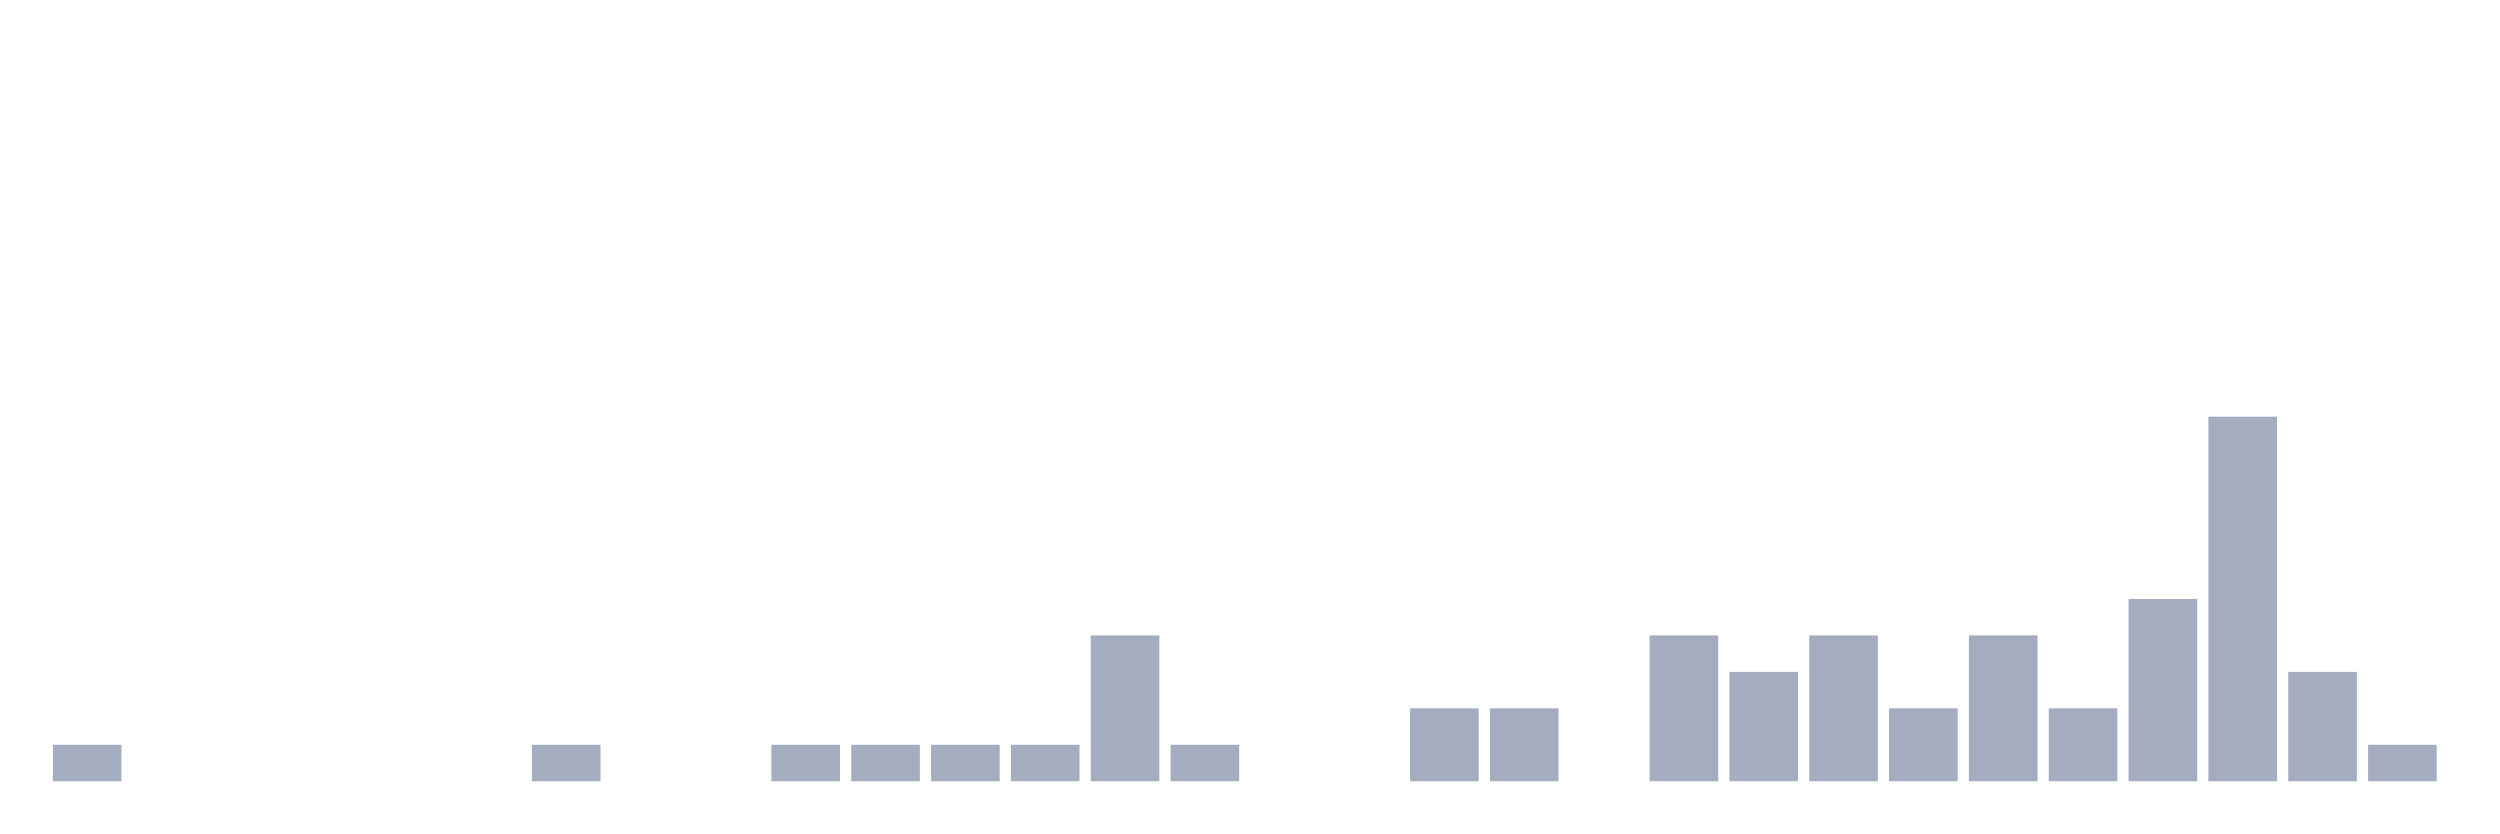
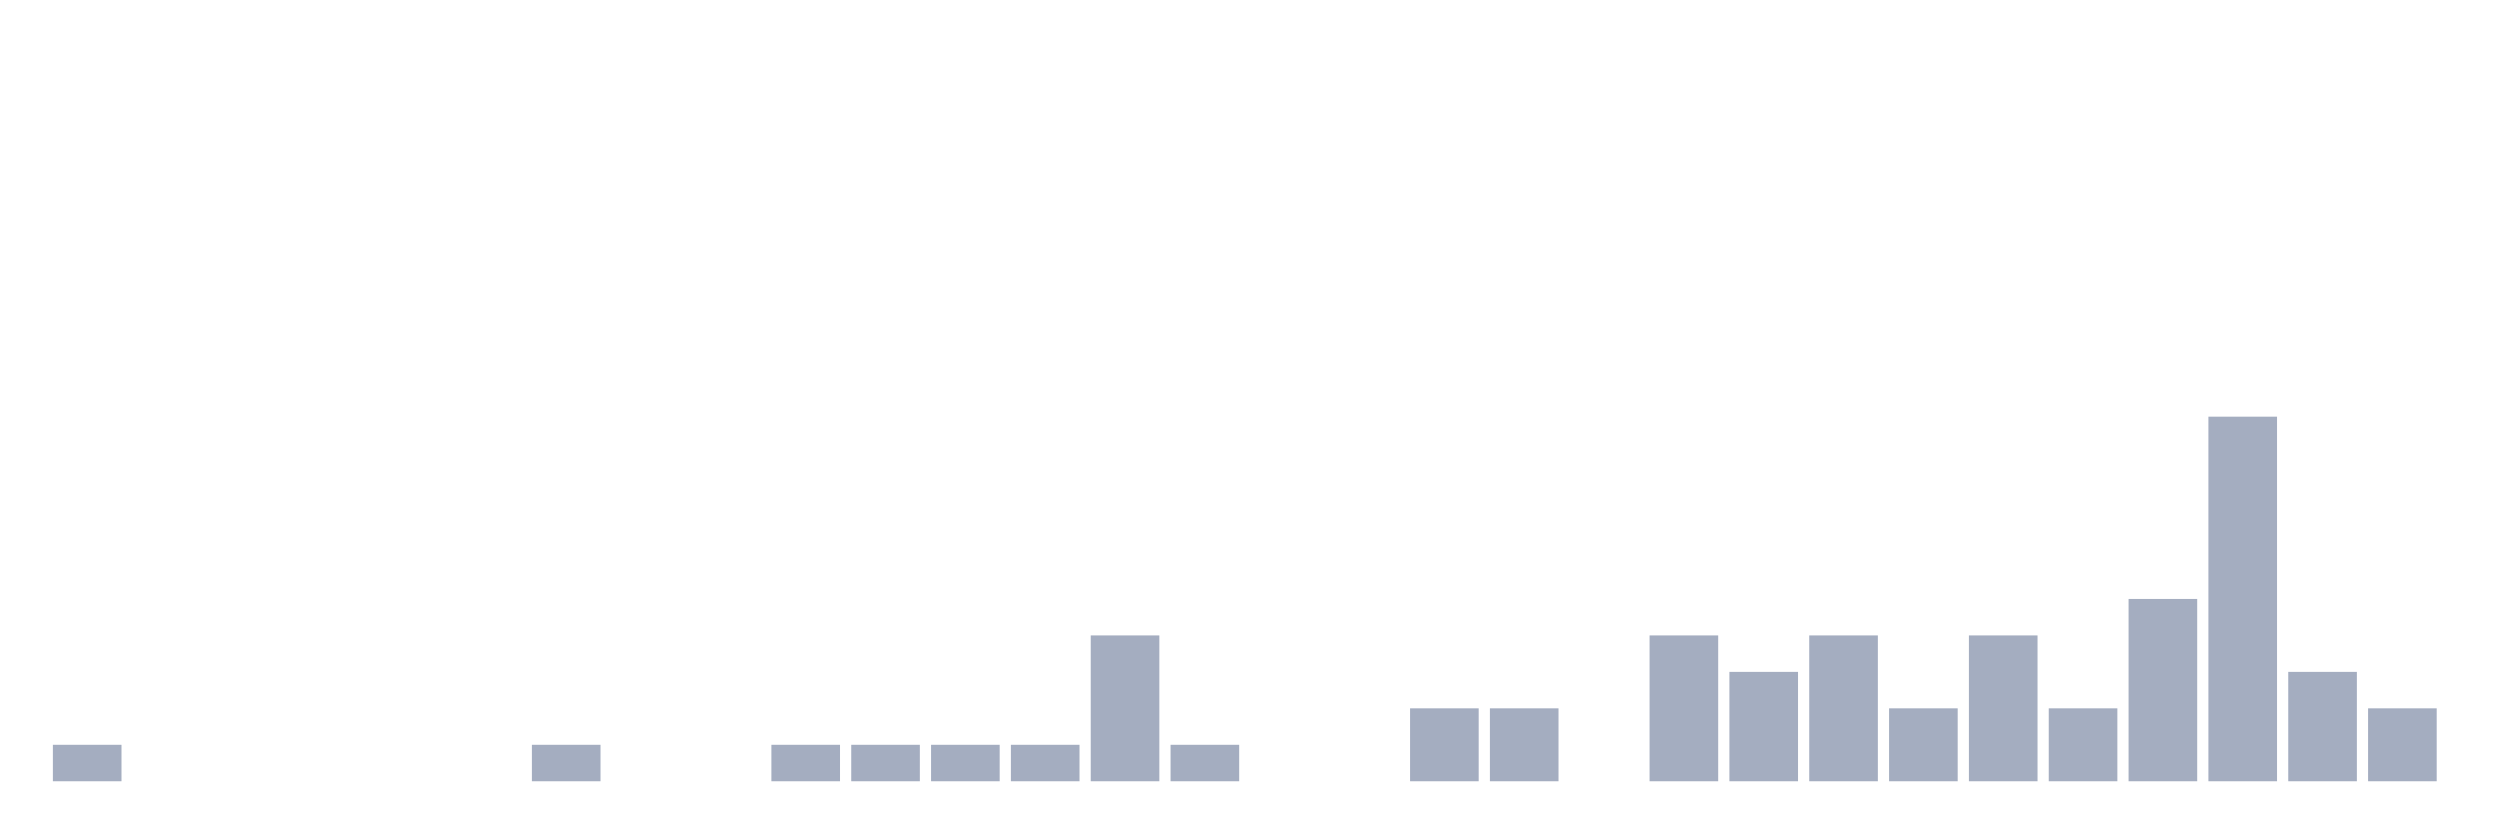
<svg xmlns="http://www.w3.org/2000/svg" viewBox="0 0 480 160">
  <g transform="translate(10,10)">
    <rect class="bar" x="0.153" width="13.175" y="133" height="7" fill="rgb(164,173,192)" />
    <rect class="bar" x="15.482" width="13.175" y="140" height="0" fill="rgb(164,173,192)" />
    <rect class="bar" x="30.81" width="13.175" y="140" height="0" fill="rgb(164,173,192)" />
    <rect class="bar" x="46.138" width="13.175" y="140" height="0" fill="rgb(164,173,192)" />
    <rect class="bar" x="61.466" width="13.175" y="140" height="0" fill="rgb(164,173,192)" />
    <rect class="bar" x="76.794" width="13.175" y="140" height="0" fill="rgb(164,173,192)" />
    <rect class="bar" x="92.123" width="13.175" y="133" height="7" fill="rgb(164,173,192)" />
    <rect class="bar" x="107.451" width="13.175" y="140" height="0" fill="rgb(164,173,192)" />
    <rect class="bar" x="122.779" width="13.175" y="140" height="0" fill="rgb(164,173,192)" />
    <rect class="bar" x="138.107" width="13.175" y="133" height="7" fill="rgb(164,173,192)" />
    <rect class="bar" x="153.436" width="13.175" y="133" height="7" fill="rgb(164,173,192)" />
    <rect class="bar" x="168.764" width="13.175" y="133" height="7" fill="rgb(164,173,192)" />
    <rect class="bar" x="184.092" width="13.175" y="133" height="7" fill="rgb(164,173,192)" />
    <rect class="bar" x="199.42" width="13.175" y="112" height="28" fill="rgb(164,173,192)" />
    <rect class="bar" x="214.748" width="13.175" y="133" height="7" fill="rgb(164,173,192)" />
    <rect class="bar" x="230.077" width="13.175" y="140" height="0" fill="rgb(164,173,192)" />
    <rect class="bar" x="245.405" width="13.175" y="140" height="0" fill="rgb(164,173,192)" />
    <rect class="bar" x="260.733" width="13.175" y="126" height="14" fill="rgb(164,173,192)" />
    <rect class="bar" x="276.061" width="13.175" y="126" height="14" fill="rgb(164,173,192)" />
    <rect class="bar" x="291.39" width="13.175" y="140" height="0" fill="rgb(164,173,192)" />
    <rect class="bar" x="306.718" width="13.175" y="112" height="28" fill="rgb(164,173,192)" />
    <rect class="bar" x="322.046" width="13.175" y="119" height="21" fill="rgb(164,173,192)" />
    <rect class="bar" x="337.374" width="13.175" y="112" height="28" fill="rgb(164,173,192)" />
    <rect class="bar" x="352.702" width="13.175" y="126" height="14" fill="rgb(164,173,192)" />
    <rect class="bar" x="368.031" width="13.175" y="112" height="28" fill="rgb(164,173,192)" />
    <rect class="bar" x="383.359" width="13.175" y="126" height="14" fill="rgb(164,173,192)" />
    <rect class="bar" x="398.687" width="13.175" y="105" height="35" fill="rgb(164,173,192)" />
    <rect class="bar" x="414.015" width="13.175" y="70" height="70" fill="rgb(164,173,192)" />
    <rect class="bar" x="429.344" width="13.175" y="119" height="21" fill="rgb(164,173,192)" />
-     <rect class="bar" x="444.672" width="13.175" y="133" height="7" fill="rgb(164,173,192)" />
+     <rect class="bar" x="444.672" width="13.175" y="126" height="14" fill="rgb(164,173,192)" />
  </g>
</svg>
